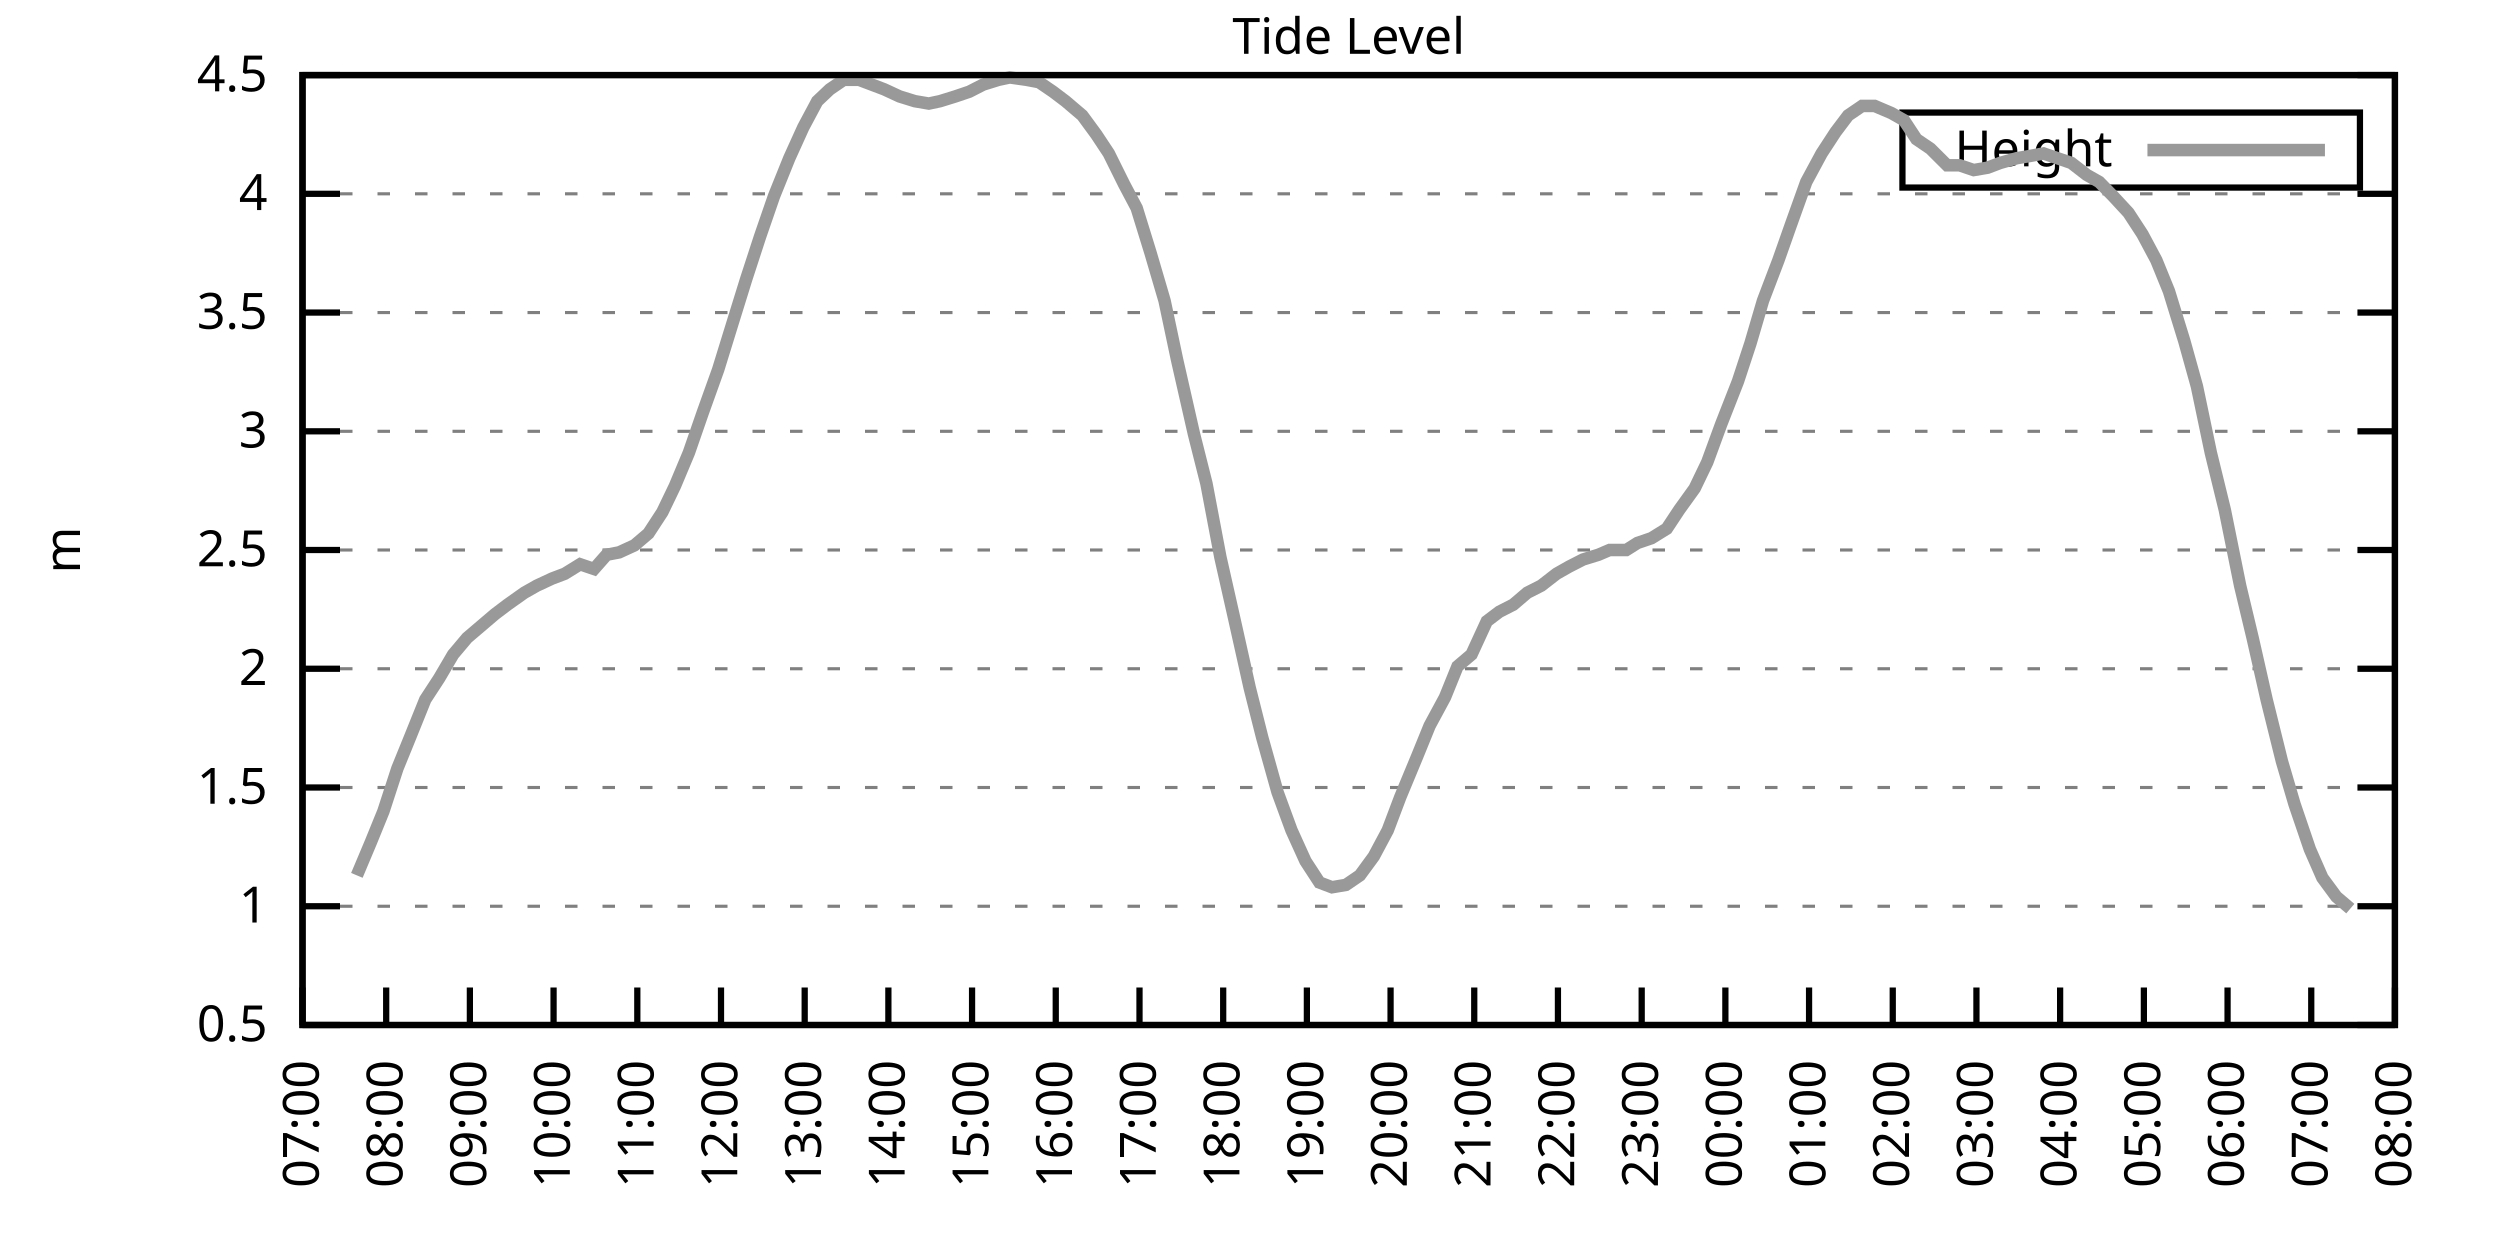
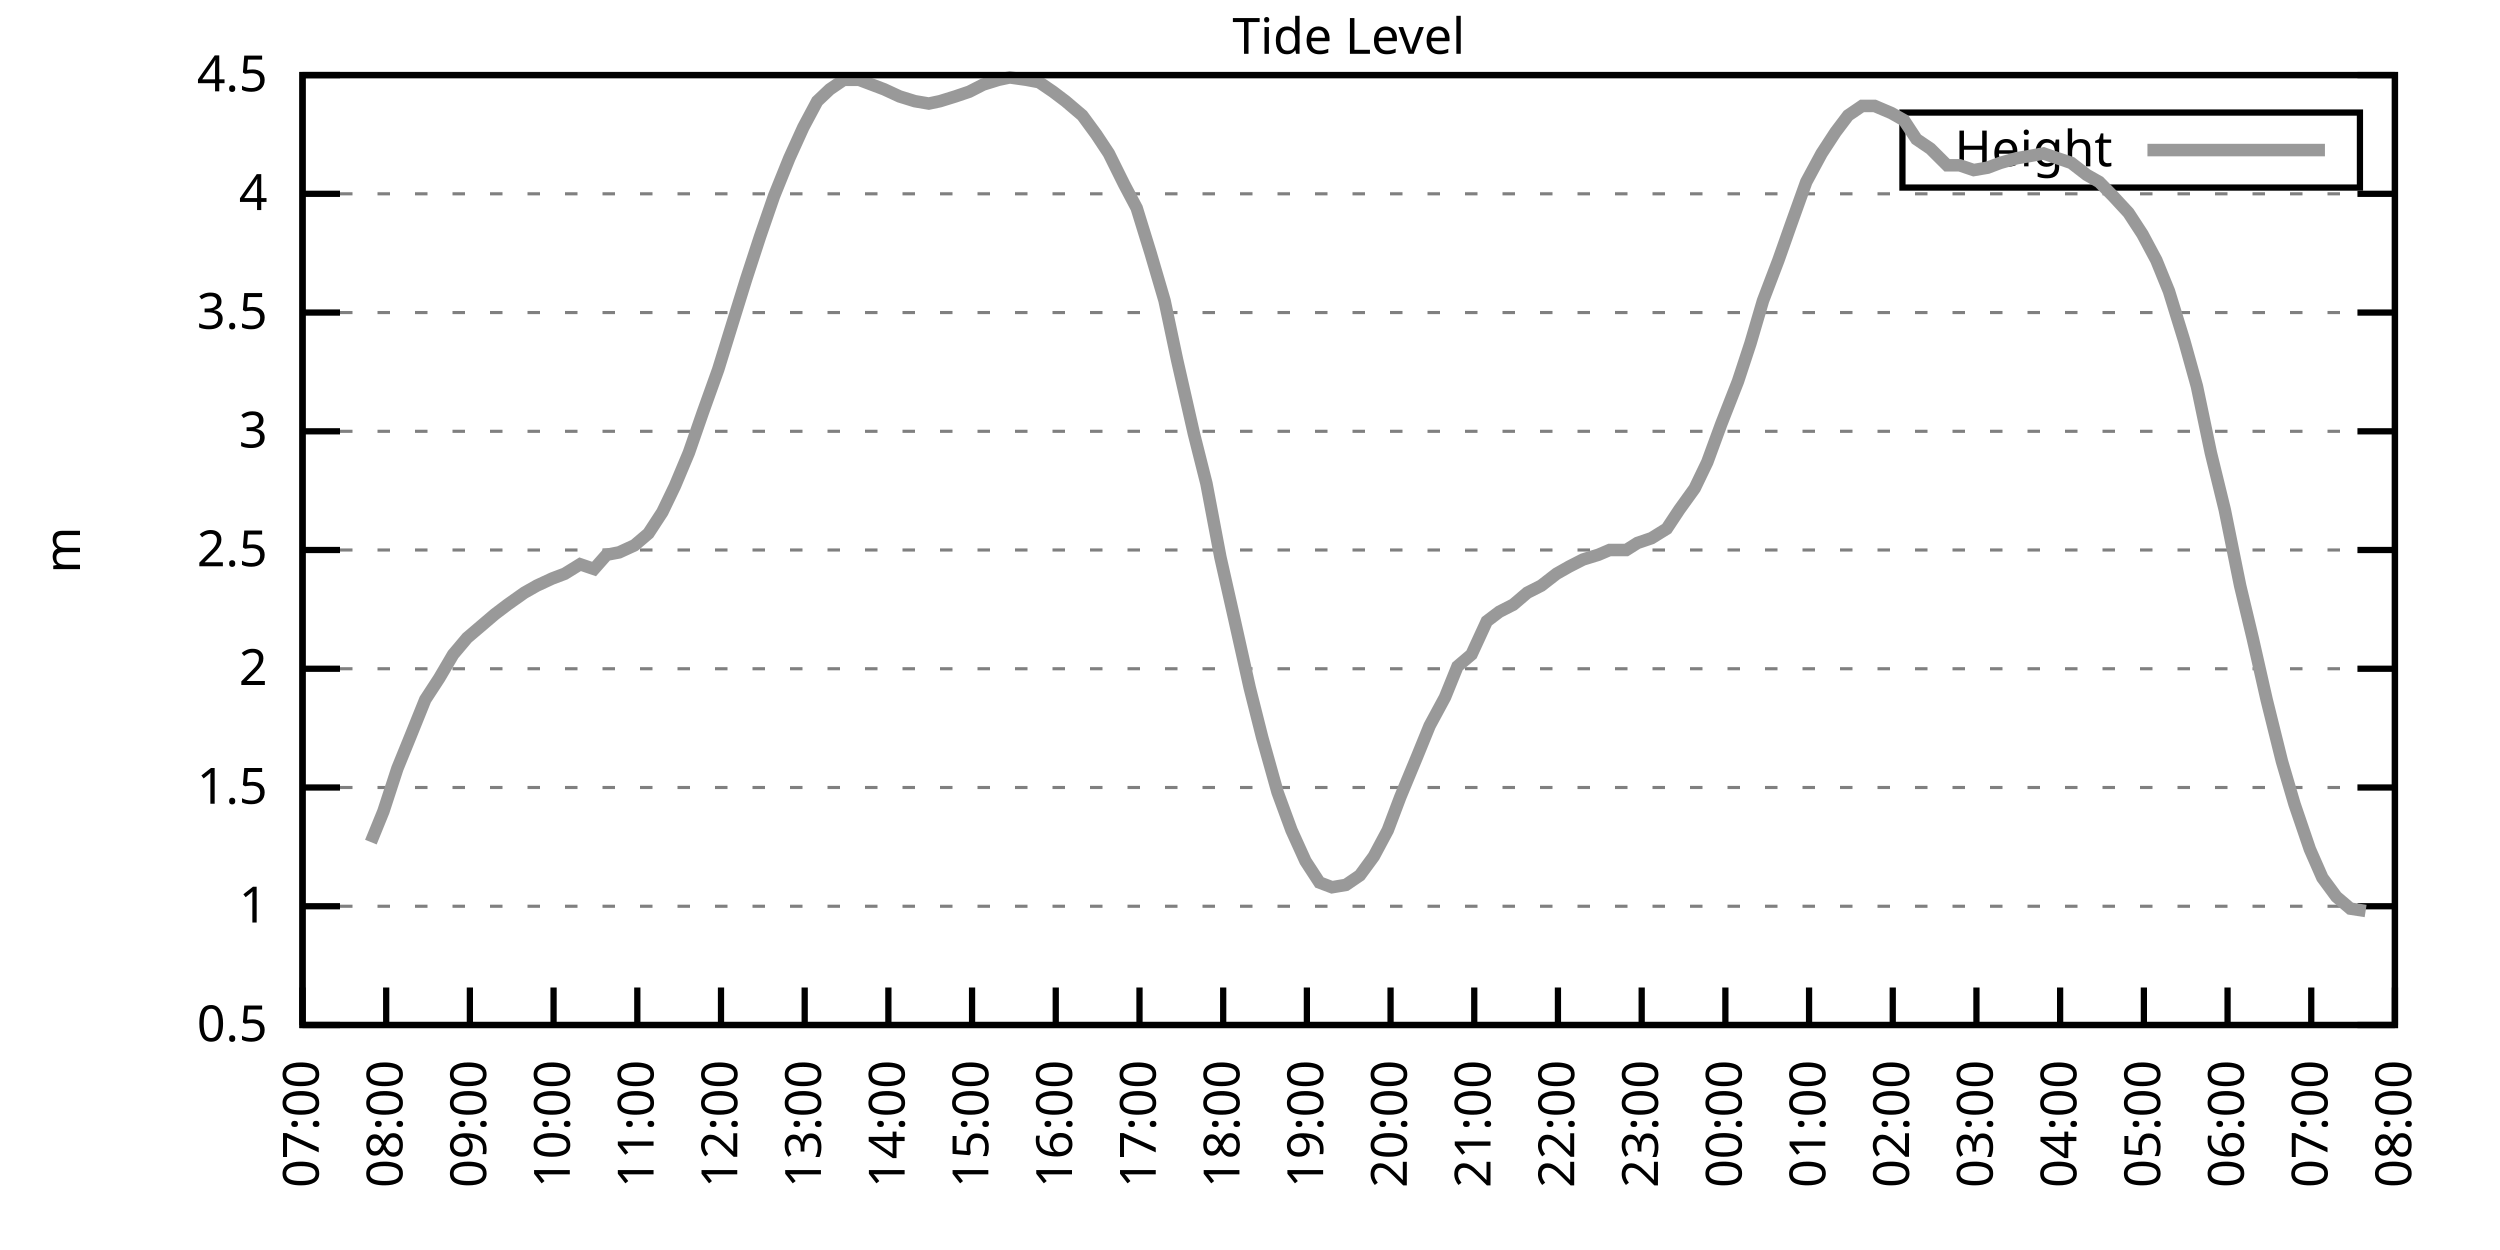
<svg xmlns="http://www.w3.org/2000/svg" xmlns:xlink="http://www.w3.org/1999/xlink" width="400" height="200" viewBox="0 0 400 200">
  <g id="gnuplot_canvas">
    <rect x="0" y="0" width="400" height="200" fill="none" />
    <defs>
      <circle id="gpDot" r="0.5" stroke-width="0.5" stroke="currentColor" />
      <path id="gpPt0" stroke-width="0.333" stroke="currentColor" d="M-1,0 h2 M0,-1 v2" />
      <path id="gpPt1" stroke-width="0.333" stroke="currentColor" d="M-1,-1 L1,1 M1,-1 L-1,1" />
      <path id="gpPt2" stroke-width="0.333" stroke="currentColor" d="M-1,0 L1,0 M0,-1 L0,1 M-1,-1 L1,1 M-1,1 L1,-1" />
      <rect id="gpPt3" stroke-width="0.333" stroke="currentColor" x="-1" y="-1" width="2" height="2" />
      <rect id="gpPt4" stroke-width="0.333" stroke="currentColor" fill="currentColor" x="-1" y="-1" width="2" height="2" />
      <circle id="gpPt5" stroke-width="0.333" stroke="currentColor" cx="0" cy="0" r="1" />
      <use xlink:href="#gpPt5" id="gpPt6" fill="currentColor" stroke="none" />
      <path id="gpPt7" stroke-width="0.333" stroke="currentColor" d="M0,-1.33 L-1.33,0.67 L1.33,0.67 z" />
      <use xlink:href="#gpPt7" id="gpPt8" fill="currentColor" stroke="none" />
      <use xlink:href="#gpPt7" id="gpPt9" stroke="currentColor" transform="rotate(180)" />
      <use xlink:href="#gpPt9" id="gpPt10" fill="currentColor" stroke="none" />
      <use xlink:href="#gpPt3" id="gpPt11" stroke="currentColor" transform="rotate(45)" />
      <use xlink:href="#gpPt11" id="gpPt12" fill="currentColor" stroke="none" />
      <path id="gpPt13" stroke-width="0.333" stroke="currentColor" d="M0,1.330 L1.265,0.411 L0.782,-1.067 L-0.782,-1.076 L-1.265,0.411 z" />
      <use xlink:href="#gpPt13" id="gpPt14" fill="currentColor" stroke="none" />
      <filter id="textbox" filterUnits="objectBoundingBox" x="0" y="0" height="1" width="1">
        <feFlood flood-color="white" flood-opacity="1" result="bgnd" />
        <feComposite in="SourceGraphic" in2="bgnd" operator="atop" />
      </filter>
      <filter id="greybox" filterUnits="objectBoundingBox" x="0" y="0" height="1" width="1">
        <feFlood flood-color="lightgrey" flood-opacity="1" result="grey" />
        <feComposite in="SourceGraphic" in2="grey" operator="atop" />
      </filter>
    </defs>
    <g fill="none" color="white" stroke="currentColor" stroke-width="1.00" stroke-linecap="butt" stroke-linejoin="miter">
</g>
    <g fill="none" color="black" stroke="currentColor" stroke-width="1.00" stroke-linecap="butt" stroke-linejoin="miter">
      <g stroke="none" shape-rendering="crispEdges">
        <polygon fill="rgb(255, 255, 255)" points="48.40,164.00 383.18,164.00 383.18,12.02 48.40,12.02 " />
      </g>
    </g>
    <g fill="none" color="black" stroke="currentColor" stroke-width="1.00" stroke-linecap="butt" stroke-linejoin="miter">
</g>
    <g fill="none" color="black" stroke="black" stroke-width="0.50" stroke-linecap="butt" stroke-linejoin="miter">
</g>
    <g fill="none" color="gray" stroke="currentColor" stroke-width="0.50" stroke-linecap="butt" stroke-linejoin="miter">
      <path stroke="gray" stroke-dasharray="2,4" class="gridline" d="M48.40,164.00 L383.19,164.00  " />
    </g>
    <g fill="none" color="gray" stroke="gray" stroke-width="1.00" stroke-linecap="butt" stroke-linejoin="miter">
</g>
    <g fill="none" color="black" stroke="currentColor" stroke-width="1.00" stroke-linecap="butt" stroke-linejoin="miter">
      <path stroke="black" d="M48.40,164.00 L54.40,164.00 M383.19,164.00 L377.19,164.00  " />
      <g transform="translate(42.80,166.60)" stroke="none" fill="black" font-family="Sans" font-size="8.00" text-anchor="end">
        <text>
          <tspan font-family="Sans"> 0.5</tspan>
        </text>
      </g>
    </g>
    <g fill="none" color="black" stroke="currentColor" stroke-width="1.00" stroke-linecap="butt" stroke-linejoin="miter">
</g>
    <g fill="none" color="black" stroke="black" stroke-width="0.50" stroke-linecap="butt" stroke-linejoin="miter">
</g>
    <g fill="none" color="gray" stroke="currentColor" stroke-width="0.50" stroke-linecap="butt" stroke-linejoin="miter">
      <path stroke="gray" stroke-dasharray="2,4" class="gridline" d="M48.40,145.00 L383.19,145.00  " />
    </g>
    <g fill="none" color="gray" stroke="gray" stroke-width="1.00" stroke-linecap="butt" stroke-linejoin="miter">
</g>
    <g fill="none" color="black" stroke="currentColor" stroke-width="1.00" stroke-linecap="butt" stroke-linejoin="miter">
      <path stroke="black" d="M48.40,145.00 L54.40,145.00 M383.19,145.00 L377.19,145.00  " />
      <g transform="translate(42.80,147.60)" stroke="none" fill="black" font-family="Sans" font-size="8.00" text-anchor="end">
        <text>
          <tspan font-family="Sans"> 1</tspan>
        </text>
      </g>
    </g>
    <g fill="none" color="black" stroke="currentColor" stroke-width="1.00" stroke-linecap="butt" stroke-linejoin="miter">
</g>
    <g fill="none" color="black" stroke="black" stroke-width="0.50" stroke-linecap="butt" stroke-linejoin="miter">
</g>
    <g fill="none" color="gray" stroke="currentColor" stroke-width="0.50" stroke-linecap="butt" stroke-linejoin="miter">
      <path stroke="gray" stroke-dasharray="2,4" class="gridline" d="M48.40,126.00 L383.19,126.00  " />
    </g>
    <g fill="none" color="gray" stroke="gray" stroke-width="1.00" stroke-linecap="butt" stroke-linejoin="miter">
</g>
    <g fill="none" color="black" stroke="currentColor" stroke-width="1.00" stroke-linecap="butt" stroke-linejoin="miter">
      <path stroke="black" d="M48.40,126.00 L54.40,126.00 M383.19,126.00 L377.19,126.00  " />
      <g transform="translate(42.80,128.60)" stroke="none" fill="black" font-family="Sans" font-size="8.00" text-anchor="end">
        <text>
          <tspan font-family="Sans"> 1.5</tspan>
        </text>
      </g>
    </g>
    <g fill="none" color="black" stroke="currentColor" stroke-width="1.00" stroke-linecap="butt" stroke-linejoin="miter">
</g>
    <g fill="none" color="black" stroke="black" stroke-width="0.50" stroke-linecap="butt" stroke-linejoin="miter">
</g>
    <g fill="none" color="gray" stroke="currentColor" stroke-width="0.50" stroke-linecap="butt" stroke-linejoin="miter">
      <path stroke="gray" stroke-dasharray="2,4" class="gridline" d="M48.40,107.00 L383.19,107.00  " />
    </g>
    <g fill="none" color="gray" stroke="gray" stroke-width="1.00" stroke-linecap="butt" stroke-linejoin="miter">
</g>
    <g fill="none" color="black" stroke="currentColor" stroke-width="1.00" stroke-linecap="butt" stroke-linejoin="miter">
      <path stroke="black" d="M48.40,107.00 L54.40,107.00 M383.19,107.00 L377.19,107.00  " />
      <g transform="translate(42.80,109.60)" stroke="none" fill="black" font-family="Sans" font-size="8.00" text-anchor="end">
        <text>
          <tspan font-family="Sans"> 2</tspan>
        </text>
      </g>
    </g>
    <g fill="none" color="black" stroke="currentColor" stroke-width="1.00" stroke-linecap="butt" stroke-linejoin="miter">
</g>
    <g fill="none" color="black" stroke="black" stroke-width="0.50" stroke-linecap="butt" stroke-linejoin="miter">
</g>
    <g fill="none" color="gray" stroke="currentColor" stroke-width="0.50" stroke-linecap="butt" stroke-linejoin="miter">
      <path stroke="gray" stroke-dasharray="2,4" class="gridline" d="M48.40,88.00 L383.19,88.00  " />
    </g>
    <g fill="none" color="gray" stroke="gray" stroke-width="1.00" stroke-linecap="butt" stroke-linejoin="miter">
</g>
    <g fill="none" color="black" stroke="currentColor" stroke-width="1.00" stroke-linecap="butt" stroke-linejoin="miter">
      <path stroke="black" d="M48.40,88.00 L54.40,88.00 M383.19,88.00 L377.19,88.00  " />
      <g transform="translate(42.80,90.60)" stroke="none" fill="black" font-family="Sans" font-size="8.00" text-anchor="end">
        <text>
          <tspan font-family="Sans"> 2.5</tspan>
        </text>
      </g>
    </g>
    <g fill="none" color="black" stroke="currentColor" stroke-width="1.00" stroke-linecap="butt" stroke-linejoin="miter">
</g>
    <g fill="none" color="black" stroke="black" stroke-width="0.50" stroke-linecap="butt" stroke-linejoin="miter">
</g>
    <g fill="none" color="gray" stroke="currentColor" stroke-width="0.50" stroke-linecap="butt" stroke-linejoin="miter">
      <path stroke="gray" stroke-dasharray="2,4" class="gridline" d="M48.40,69.01 L383.19,69.01  " />
    </g>
    <g fill="none" color="gray" stroke="gray" stroke-width="1.00" stroke-linecap="butt" stroke-linejoin="miter">
</g>
    <g fill="none" color="black" stroke="currentColor" stroke-width="1.00" stroke-linecap="butt" stroke-linejoin="miter">
      <path stroke="black" d="M48.40,69.01 L54.40,69.01 M383.19,69.01 L377.19,69.01  " />
      <g transform="translate(42.80,71.61)" stroke="none" fill="black" font-family="Sans" font-size="8.00" text-anchor="end">
        <text>
          <tspan font-family="Sans"> 3</tspan>
        </text>
      </g>
    </g>
    <g fill="none" color="black" stroke="currentColor" stroke-width="1.00" stroke-linecap="butt" stroke-linejoin="miter">
</g>
    <g fill="none" color="black" stroke="black" stroke-width="0.50" stroke-linecap="butt" stroke-linejoin="miter">
</g>
    <g fill="none" color="gray" stroke="currentColor" stroke-width="0.50" stroke-linecap="butt" stroke-linejoin="miter">
      <path stroke="gray" stroke-dasharray="2,4" class="gridline" d="M48.40,50.01 L383.19,50.01  " />
    </g>
    <g fill="none" color="gray" stroke="gray" stroke-width="1.00" stroke-linecap="butt" stroke-linejoin="miter">
</g>
    <g fill="none" color="black" stroke="currentColor" stroke-width="1.00" stroke-linecap="butt" stroke-linejoin="miter">
      <path stroke="black" d="M48.40,50.01 L54.40,50.01 M383.19,50.01 L377.19,50.01  " />
      <g transform="translate(42.80,52.61)" stroke="none" fill="black" font-family="Sans" font-size="8.00" text-anchor="end">
        <text>
          <tspan font-family="Sans"> 3.5</tspan>
        </text>
      </g>
    </g>
    <g fill="none" color="black" stroke="currentColor" stroke-width="1.00" stroke-linecap="butt" stroke-linejoin="miter">
</g>
    <g fill="none" color="black" stroke="black" stroke-width="0.50" stroke-linecap="butt" stroke-linejoin="miter">
</g>
    <g fill="none" color="gray" stroke="currentColor" stroke-width="0.50" stroke-linecap="butt" stroke-linejoin="miter">
      <path stroke="gray" stroke-dasharray="2,4" class="gridline" d="M48.40,31.01 L383.19,31.01  " />
    </g>
    <g fill="none" color="gray" stroke="gray" stroke-width="1.00" stroke-linecap="butt" stroke-linejoin="miter">
</g>
    <g fill="none" color="black" stroke="currentColor" stroke-width="1.00" stroke-linecap="butt" stroke-linejoin="miter">
      <path stroke="black" d="M48.40,31.01 L54.40,31.01 M383.19,31.01 L377.19,31.01  " />
      <g transform="translate(42.80,33.61)" stroke="none" fill="black" font-family="Sans" font-size="8.00" text-anchor="end">
        <text>
          <tspan font-family="Sans"> 4</tspan>
        </text>
      </g>
    </g>
    <g fill="none" color="black" stroke="currentColor" stroke-width="1.00" stroke-linecap="butt" stroke-linejoin="miter">
</g>
    <g fill="none" color="black" stroke="black" stroke-width="0.50" stroke-linecap="butt" stroke-linejoin="miter">
</g>
    <g fill="none" color="gray" stroke="currentColor" stroke-width="0.50" stroke-linecap="butt" stroke-linejoin="miter">
      <path stroke="gray" stroke-dasharray="2,4" class="gridline" d="M48.40,12.01 L383.19,12.01  " />
    </g>
    <g fill="none" color="gray" stroke="gray" stroke-width="1.00" stroke-linecap="butt" stroke-linejoin="miter">
</g>
    <g fill="none" color="black" stroke="currentColor" stroke-width="1.00" stroke-linecap="butt" stroke-linejoin="miter">
      <path stroke="black" d="M48.40,12.01 L54.40,12.01 M383.19,12.01 L377.19,12.01  " />
      <g transform="translate(42.80,14.61)" stroke="none" fill="black" font-family="Sans" font-size="8.00" text-anchor="end">
        <text>
          <tspan font-family="Sans"> 4.5</tspan>
        </text>
      </g>
    </g>
    <g fill="none" color="black" stroke="currentColor" stroke-width="1.00" stroke-linecap="butt" stroke-linejoin="miter">
      <path stroke="black" d="M48.40,164.00 L48.40,158.00  " />
      <g transform="translate(51.00,169.60) rotate(270.00)" stroke="none" fill="black" font-family="Sans" font-size="8.00" text-anchor="end">
        <text>
          <tspan font-family="Sans">07:00</tspan>
        </text>
      </g>
    </g>
    <g fill="none" color="black" stroke="currentColor" stroke-width="1.00" stroke-linecap="butt" stroke-linejoin="miter">
      <path stroke="black" d="M61.79,164.00 L61.79,158.00  " />
      <g transform="translate(64.39,169.60) rotate(270.00)" stroke="none" fill="black" font-family="Sans" font-size="8.00" text-anchor="end">
        <text>
          <tspan font-family="Sans">08:00</tspan>
        </text>
      </g>
    </g>
    <g fill="none" color="black" stroke="currentColor" stroke-width="1.00" stroke-linecap="butt" stroke-linejoin="miter">
      <path stroke="black" d="M75.18,164.00 L75.18,158.00  " />
      <g transform="translate(77.78,169.60) rotate(270.00)" stroke="none" fill="black" font-family="Sans" font-size="8.00" text-anchor="end">
        <text>
          <tspan font-family="Sans">09:00</tspan>
        </text>
      </g>
    </g>
    <g fill="none" color="black" stroke="currentColor" stroke-width="1.00" stroke-linecap="butt" stroke-linejoin="miter">
      <path stroke="black" d="M88.57,164.00 L88.57,158.00  " />
      <g transform="translate(91.17,169.60) rotate(270.00)" stroke="none" fill="black" font-family="Sans" font-size="8.00" text-anchor="end">
        <text>
          <tspan font-family="Sans">10:00</tspan>
        </text>
      </g>
    </g>
    <g fill="none" color="black" stroke="currentColor" stroke-width="1.00" stroke-linecap="butt" stroke-linejoin="miter">
      <path stroke="black" d="M101.97,164.00 L101.97,158.00  " />
      <g transform="translate(104.57,169.60) rotate(270.00)" stroke="none" fill="black" font-family="Sans" font-size="8.00" text-anchor="end">
        <text>
          <tspan font-family="Sans">11:00</tspan>
        </text>
      </g>
    </g>
    <g fill="none" color="black" stroke="currentColor" stroke-width="1.00" stroke-linecap="butt" stroke-linejoin="miter">
      <path stroke="black" d="M115.36,164.00 L115.36,158.00  " />
      <g transform="translate(117.96,169.60) rotate(270.00)" stroke="none" fill="black" font-family="Sans" font-size="8.00" text-anchor="end">
        <text>
          <tspan font-family="Sans">12:00</tspan>
        </text>
      </g>
    </g>
    <g fill="none" color="black" stroke="currentColor" stroke-width="1.00" stroke-linecap="butt" stroke-linejoin="miter">
      <path stroke="black" d="M128.75,164.00 L128.75,158.00  " />
      <g transform="translate(131.35,169.60) rotate(270.00)" stroke="none" fill="black" font-family="Sans" font-size="8.00" text-anchor="end">
        <text>
          <tspan font-family="Sans">13:00</tspan>
        </text>
      </g>
    </g>
    <g fill="none" color="black" stroke="currentColor" stroke-width="1.00" stroke-linecap="butt" stroke-linejoin="miter">
      <path stroke="black" d="M142.14,164.00 L142.14,158.00  " />
      <g transform="translate(144.74,169.60) rotate(270.00)" stroke="none" fill="black" font-family="Sans" font-size="8.00" text-anchor="end">
        <text>
          <tspan font-family="Sans">14:00</tspan>
        </text>
      </g>
    </g>
    <g fill="none" color="black" stroke="currentColor" stroke-width="1.00" stroke-linecap="butt" stroke-linejoin="miter">
      <path stroke="black" d="M155.53,164.00 L155.53,158.00  " />
      <g transform="translate(158.13,169.60) rotate(270.00)" stroke="none" fill="black" font-family="Sans" font-size="8.00" text-anchor="end">
        <text>
          <tspan font-family="Sans">15:00</tspan>
        </text>
      </g>
    </g>
    <g fill="none" color="black" stroke="currentColor" stroke-width="1.00" stroke-linecap="butt" stroke-linejoin="miter">
      <path stroke="black" d="M168.92,164.00 L168.92,158.00  " />
      <g transform="translate(171.52,169.60) rotate(270.00)" stroke="none" fill="black" font-family="Sans" font-size="8.00" text-anchor="end">
        <text>
          <tspan font-family="Sans">16:00</tspan>
        </text>
      </g>
    </g>
    <g fill="none" color="black" stroke="currentColor" stroke-width="1.00" stroke-linecap="butt" stroke-linejoin="miter">
      <path stroke="black" d="M182.32,164.00 L182.32,158.00  " />
      <g transform="translate(184.92,169.60) rotate(270.00)" stroke="none" fill="black" font-family="Sans" font-size="8.00" text-anchor="end">
        <text>
          <tspan font-family="Sans">17:00</tspan>
        </text>
      </g>
    </g>
    <g fill="none" color="black" stroke="currentColor" stroke-width="1.00" stroke-linecap="butt" stroke-linejoin="miter">
      <path stroke="black" d="M195.71,164.00 L195.71,158.00  " />
      <g transform="translate(198.31,169.60) rotate(270.00)" stroke="none" fill="black" font-family="Sans" font-size="8.00" text-anchor="end">
        <text>
          <tspan font-family="Sans">18:00</tspan>
        </text>
      </g>
    </g>
    <g fill="none" color="black" stroke="currentColor" stroke-width="1.00" stroke-linecap="butt" stroke-linejoin="miter">
      <path stroke="black" d="M209.10,164.00 L209.10,158.00  " />
      <g transform="translate(211.70,169.60) rotate(270.00)" stroke="none" fill="black" font-family="Sans" font-size="8.00" text-anchor="end">
        <text>
          <tspan font-family="Sans">19:00</tspan>
        </text>
      </g>
    </g>
    <g fill="none" color="black" stroke="currentColor" stroke-width="1.00" stroke-linecap="butt" stroke-linejoin="miter">
      <path stroke="black" d="M222.49,164.00 L222.49,158.00  " />
      <g transform="translate(225.09,169.60) rotate(270.00)" stroke="none" fill="black" font-family="Sans" font-size="8.00" text-anchor="end">
        <text>
          <tspan font-family="Sans">20:00</tspan>
        </text>
      </g>
    </g>
    <g fill="none" color="black" stroke="currentColor" stroke-width="1.00" stroke-linecap="butt" stroke-linejoin="miter">
      <path stroke="black" d="M235.88,164.00 L235.88,158.00  " />
      <g transform="translate(238.48,169.60) rotate(270.00)" stroke="none" fill="black" font-family="Sans" font-size="8.00" text-anchor="end">
        <text>
          <tspan font-family="Sans">21:00</tspan>
        </text>
      </g>
    </g>
    <g fill="none" color="black" stroke="currentColor" stroke-width="1.00" stroke-linecap="butt" stroke-linejoin="miter">
      <path stroke="black" d="M249.27,164.00 L249.27,158.00  " />
      <g transform="translate(251.87,169.60) rotate(270.00)" stroke="none" fill="black" font-family="Sans" font-size="8.00" text-anchor="end">
        <text>
          <tspan font-family="Sans">22:00</tspan>
        </text>
      </g>
    </g>
    <g fill="none" color="black" stroke="currentColor" stroke-width="1.00" stroke-linecap="butt" stroke-linejoin="miter">
      <path stroke="black" d="M262.67,164.00 L262.67,158.00  " />
      <g transform="translate(265.27,169.60) rotate(270.00)" stroke="none" fill="black" font-family="Sans" font-size="8.00" text-anchor="end">
        <text>
          <tspan font-family="Sans">23:00</tspan>
        </text>
      </g>
    </g>
    <g fill="none" color="black" stroke="currentColor" stroke-width="1.00" stroke-linecap="butt" stroke-linejoin="miter">
      <path stroke="black" d="M276.06,164.00 L276.06,158.00  " />
      <g transform="translate(278.66,169.60) rotate(270.00)" stroke="none" fill="black" font-family="Sans" font-size="8.00" text-anchor="end">
        <text>
          <tspan font-family="Sans">00:00</tspan>
        </text>
      </g>
    </g>
    <g fill="none" color="black" stroke="currentColor" stroke-width="1.00" stroke-linecap="butt" stroke-linejoin="miter">
      <path stroke="black" d="M289.45,164.00 L289.45,158.00  " />
      <g transform="translate(292.05,169.60) rotate(270.00)" stroke="none" fill="black" font-family="Sans" font-size="8.00" text-anchor="end">
        <text>
          <tspan font-family="Sans">01:00</tspan>
        </text>
      </g>
    </g>
    <g fill="none" color="black" stroke="currentColor" stroke-width="1.00" stroke-linecap="butt" stroke-linejoin="miter">
      <path stroke="black" d="M302.84,164.00 L302.84,158.00  " />
      <g transform="translate(305.44,169.60) rotate(270.00)" stroke="none" fill="black" font-family="Sans" font-size="8.00" text-anchor="end">
        <text>
          <tspan font-family="Sans">02:00</tspan>
        </text>
      </g>
    </g>
    <g fill="none" color="black" stroke="currentColor" stroke-width="1.00" stroke-linecap="butt" stroke-linejoin="miter">
      <path stroke="black" d="M316.23,164.00 L316.23,158.00  " />
      <g transform="translate(318.83,169.60) rotate(270.00)" stroke="none" fill="black" font-family="Sans" font-size="8.00" text-anchor="end">
        <text>
          <tspan font-family="Sans">03:00</tspan>
        </text>
      </g>
    </g>
    <g fill="none" color="black" stroke="currentColor" stroke-width="1.00" stroke-linecap="butt" stroke-linejoin="miter">
      <path stroke="black" d="M329.62,164.00 L329.62,158.00  " />
      <g transform="translate(332.22,169.60) rotate(270.00)" stroke="none" fill="black" font-family="Sans" font-size="8.00" text-anchor="end">
        <text>
          <tspan font-family="Sans">04:00</tspan>
        </text>
      </g>
    </g>
    <g fill="none" color="black" stroke="currentColor" stroke-width="1.00" stroke-linecap="butt" stroke-linejoin="miter">
      <path stroke="black" d="M343.02,164.00 L343.02,158.00  " />
      <g transform="translate(345.62,169.60) rotate(270.00)" stroke="none" fill="black" font-family="Sans" font-size="8.00" text-anchor="end">
        <text>
          <tspan font-family="Sans">05:00</tspan>
        </text>
      </g>
    </g>
    <g fill="none" color="black" stroke="currentColor" stroke-width="1.00" stroke-linecap="butt" stroke-linejoin="miter">
      <path stroke="black" d="M356.41,164.00 L356.41,158.00  " />
      <g transform="translate(359.01,169.60) rotate(270.00)" stroke="none" fill="black" font-family="Sans" font-size="8.00" text-anchor="end">
        <text>
          <tspan font-family="Sans">06:00</tspan>
        </text>
      </g>
    </g>
    <g fill="none" color="black" stroke="currentColor" stroke-width="1.00" stroke-linecap="butt" stroke-linejoin="miter">
      <path stroke="black" d="M369.80,164.00 L369.80,158.00  " />
      <g transform="translate(372.40,169.60) rotate(270.00)" stroke="none" fill="black" font-family="Sans" font-size="8.00" text-anchor="end">
        <text>
          <tspan font-family="Sans">07:00</tspan>
        </text>
      </g>
    </g>
    <g fill="none" color="black" stroke="currentColor" stroke-width="1.00" stroke-linecap="butt" stroke-linejoin="miter">
      <path stroke="black" d="M383.19,164.00 L383.19,158.00  " />
      <g transform="translate(385.79,169.60) rotate(270.00)" stroke="none" fill="black" font-family="Sans" font-size="8.00" text-anchor="end">
        <text>
          <tspan font-family="Sans">08:00</tspan>
        </text>
      </g>
    </g>
    <g fill="none" color="black" stroke="currentColor" stroke-width="1.00" stroke-linecap="butt" stroke-linejoin="miter">
</g>
    <g fill="none" color="black" stroke="currentColor" stroke-width="1.00" stroke-linecap="butt" stroke-linejoin="miter">
      <path stroke="black" d="M48.40,12.01 L48.40,164.00 L383.19,164.00 L383.19,12.01 L48.40,12.01 Z  " />
    </g>
    <g fill="none" color="black" stroke="currentColor" stroke-width="1.00" stroke-linecap="butt" stroke-linejoin="miter">
</g>
    <g fill="none" color="black" stroke="currentColor" stroke-width="1.00" stroke-linecap="butt" stroke-linejoin="miter">
      <path stroke="black" d="M304.39,30.01 L304.39,18.01 L377.59,18.01 L377.59,30.01 L304.39,30.01 Z  " />
    </g>
    <g id="Tide_level_plot_1">
      <g fill="none" color="white" stroke="black" stroke-width="2.00" stroke-linecap="butt" stroke-linejoin="miter">
</g>
      <g fill="none" color="black" stroke="currentColor" stroke-width="2.00" stroke-linecap="butt" stroke-linejoin="miter">
        <g transform="translate(337.99,26.61)" stroke="none" fill="black" font-family="Sans" font-size="8.00" text-anchor="end">
          <text>
            <tspan font-family="Sans">Height</tspan>
          </text>
        </g>
      </g>
      <g fill="none" color="black" stroke="currentColor" stroke-width="2.00" stroke-linecap="butt" stroke-linejoin="miter">
-         <path stroke="rgb(153, 153, 153)" d="M343.59,24.01 L371.99,24.01 M57.10,140.06 L59.34,134.74 L61.35,129.80 L63.58,122.96 L65.59,118.02 L68.04,111.94   L70.27,108.52 L72.50,104.72 L74.74,102.06 L76.97,100.16 L79.20,98.26 L81.21,96.74 L83.89,94.84 L85.90,93.70   L88.35,92.56 L90.36,91.80 L92.82,90.28 L95.05,91.04 L97.06,88.76 L99.06,88.38 L101.52,87.25 L103.75,85.35   L105.98,81.93 L107.99,77.75 L110.22,72.43 L112.46,65.97 L114.91,59.13 L117.14,51.91 L119.38,44.69 L121.61,37.85   L123.84,31.39 L126.29,25.31 L128.53,20.37 L130.76,16.19 L132.77,14.29 L135.00,12.77 L137.45,12.77 L139.46,13.53   L141.47,14.29 L143.93,15.43 L146.38,16.19 L148.61,16.57 L150.40,16.19 L152.85,15.43 L155.09,14.67 L157.32,13.53   L159.77,12.77 L161.56,12.39 L164.24,12.77 L166.25,13.15 L168.48,14.67 L170.49,16.19 L173.17,18.47 L175.40,21.51   L177.41,24.55 L179.86,29.49 L181.87,33.29 L184.10,40.51 L186.33,48.11 L188.34,57.61 L191.02,69.39 L193.03,77.37   L195.26,89.14 L197.49,99.02 L199.95,110.04 L201.96,118.02 L204.41,126.76 L206.64,132.84 L208.88,137.78 L211.11,141.20   L213.12,141.96 L215.35,141.58 L217.58,140.06 L219.81,137.02 L222.04,132.84 L224.05,127.52 L226.73,121.06 L228.74,116.12   L231.20,111.56 L233.20,106.62 L235.44,104.72 L237.89,99.40 L239.90,97.88 L242.13,96.74 L244.36,94.84 L246.60,93.70   L249.05,91.80 L251.06,90.66 L253.29,89.52 L255.75,88.76 L257.53,88.00 L260.21,88.00 L262.00,86.87 L264.23,86.11   L266.68,84.59 L268.69,81.55 L271.15,78.13 L273.16,73.95 L275.39,67.87 L278.07,61.03 L280.07,54.95 L282.08,48.11   L284.54,41.65 L286.55,35.95 L289.00,29.11 L291.46,24.55 L293.69,21.13 L295.70,18.47 L297.93,16.95 L299.94,16.95   L302.62,18.09 L304.63,19.23 L306.63,22.27 L308.87,23.79 L311.54,26.45 L313.55,26.45 L315.79,27.21 L318.02,26.83   L320.03,26.07 L322.70,25.31 L324.94,24.93 L326.95,24.55 L329.18,25.31 L331.41,26.07 L333.86,27.97 L335.87,29.11   L338.10,31.39 L340.56,34.05 L342.79,37.47 L345.02,41.65 L347.03,46.59 L349.49,54.57 L351.50,61.79 L353.73,72.43   L355.96,81.55 L358.42,93.70 L360.42,102.06 L362.66,111.94 L365.11,121.82 L367.12,128.66 L369.58,135.88 L371.58,140.44   L373.82,143.48 L376.05,145.38  " />
+         <path stroke="rgb(153, 153, 153)" d="M343.59,24.01 L371.99,24.01 M59.34,134.74 L61.35,129.80 L63.58,122.96 L65.59,118.02 L68.04,111.94 L70.27,108.52   L72.50,104.72 L74.74,102.06 L76.97,100.16 L79.20,98.26 L81.21,96.74 L83.89,94.84 L85.90,93.70 L88.35,92.56   L90.36,91.80 L92.82,90.28 L95.05,91.04 L97.06,88.76 L99.06,88.38 L101.52,87.25 L103.75,85.35 L105.98,81.93   L107.99,77.75 L110.22,72.43 L112.46,65.97 L114.91,59.13 L117.14,51.91 L119.38,44.69 L121.61,37.85 L123.84,31.39   L126.29,25.31 L128.53,20.37 L130.76,16.19 L132.77,14.29 L135.00,12.77 L137.45,12.77 L139.46,13.53 L141.47,14.29   L143.93,15.43 L146.38,16.19 L148.61,16.57 L150.40,16.19 L152.85,15.43 L155.09,14.67 L157.32,13.53 L159.77,12.77   L161.56,12.39 L164.24,12.77 L166.25,13.15 L168.48,14.67 L170.49,16.19 L173.17,18.47 L175.40,21.51 L177.41,24.55   L179.86,29.49 L181.87,33.29 L184.10,40.51 L186.33,48.11 L188.34,57.61 L191.02,69.39 L193.03,77.37 L195.26,89.14   L197.49,99.02 L199.95,110.04 L201.96,118.02 L204.41,126.76 L206.64,132.84 L208.88,137.78 L211.11,141.20 L213.12,141.96   L215.35,141.58 L217.58,140.06 L219.81,137.02 L222.04,132.84 L224.05,127.52 L226.73,121.06 L228.74,116.12 L231.20,111.56   L233.20,106.62 L235.44,104.72 L237.89,99.40 L239.90,97.88 L242.13,96.74 L244.36,94.84 L246.60,93.70 L249.05,91.80   L251.06,90.66 L253.29,89.52 L255.75,88.76 L257.53,88.00 L260.21,88.00 L262.00,86.87 L264.23,86.11 L266.68,84.59   L268.69,81.55 L271.15,78.13 L273.16,73.95 L275.39,67.87 L278.07,61.03 L280.07,54.95 L282.08,48.11 L284.54,41.65   L286.55,35.95 L289.00,29.11 L291.46,24.55 L293.69,21.13 L295.70,18.47 L297.93,16.95 L299.94,16.95 L302.62,18.09   L304.63,19.23 L306.63,22.27 L308.87,23.79 L311.54,26.45 L313.55,26.45 L315.79,27.21 L318.02,26.83 L320.03,26.07   L322.70,25.31 L324.94,24.93 L326.95,24.55 L329.18,25.31 L331.41,26.07 L333.86,27.97 L335.87,29.11 L338.10,31.39   L340.56,34.05 L342.79,37.47 L345.02,41.65 L347.03,46.59 L349.49,54.57 L351.50,61.79 L353.73,72.43 L355.96,81.55   L358.42,93.70 L360.42,102.06 L362.66,111.94 L365.11,121.82 L367.12,128.66 L369.58,135.88 L371.58,140.44 L373.82,143.48   L376.05,145.38 L378.50,145.76  " />
      </g>
    </g>
    <g fill="none" color="black" stroke="currentColor" stroke-width="2.00" stroke-linecap="butt" stroke-linejoin="miter">
</g>
    <g fill="none" color="black" stroke="black" stroke-width="1.00" stroke-linecap="butt" stroke-linejoin="miter">
</g>
    <g fill="none" color="black" stroke="currentColor" stroke-width="1.00" stroke-linecap="butt" stroke-linejoin="miter">
      <path stroke="black" d="M48.40,12.01 L48.40,164.00 L383.19,164.00 L383.19,12.01 L48.40,12.01 Z  " />
      <g transform="translate(12.80,88.01) rotate(270.00)" stroke="none" fill="black" font-family="Sans" font-size="8.00" text-anchor="middle">
        <text>
          <tspan font-family="Sans">m</tspan>
        </text>
      </g>
    </g>
    <g fill="none" color="black" stroke="currentColor" stroke-width="1.00" stroke-linecap="butt" stroke-linejoin="miter">
</g>
    <g fill="none" color="black" stroke="currentColor" stroke-width="1.00" stroke-linecap="butt" stroke-linejoin="miter">
      <g transform="translate(215.79,8.61)" stroke="none" fill="black" font-family="Sans" font-size="8.00" text-anchor="middle">
        <text>
          <tspan font-family="Sans">Tide Level</tspan>
        </text>
      </g>
    </g>
    <g fill="none" color="black" stroke="currentColor" stroke-width="1.00" stroke-linecap="butt" stroke-linejoin="miter">
</g>
  </g>
</svg>
